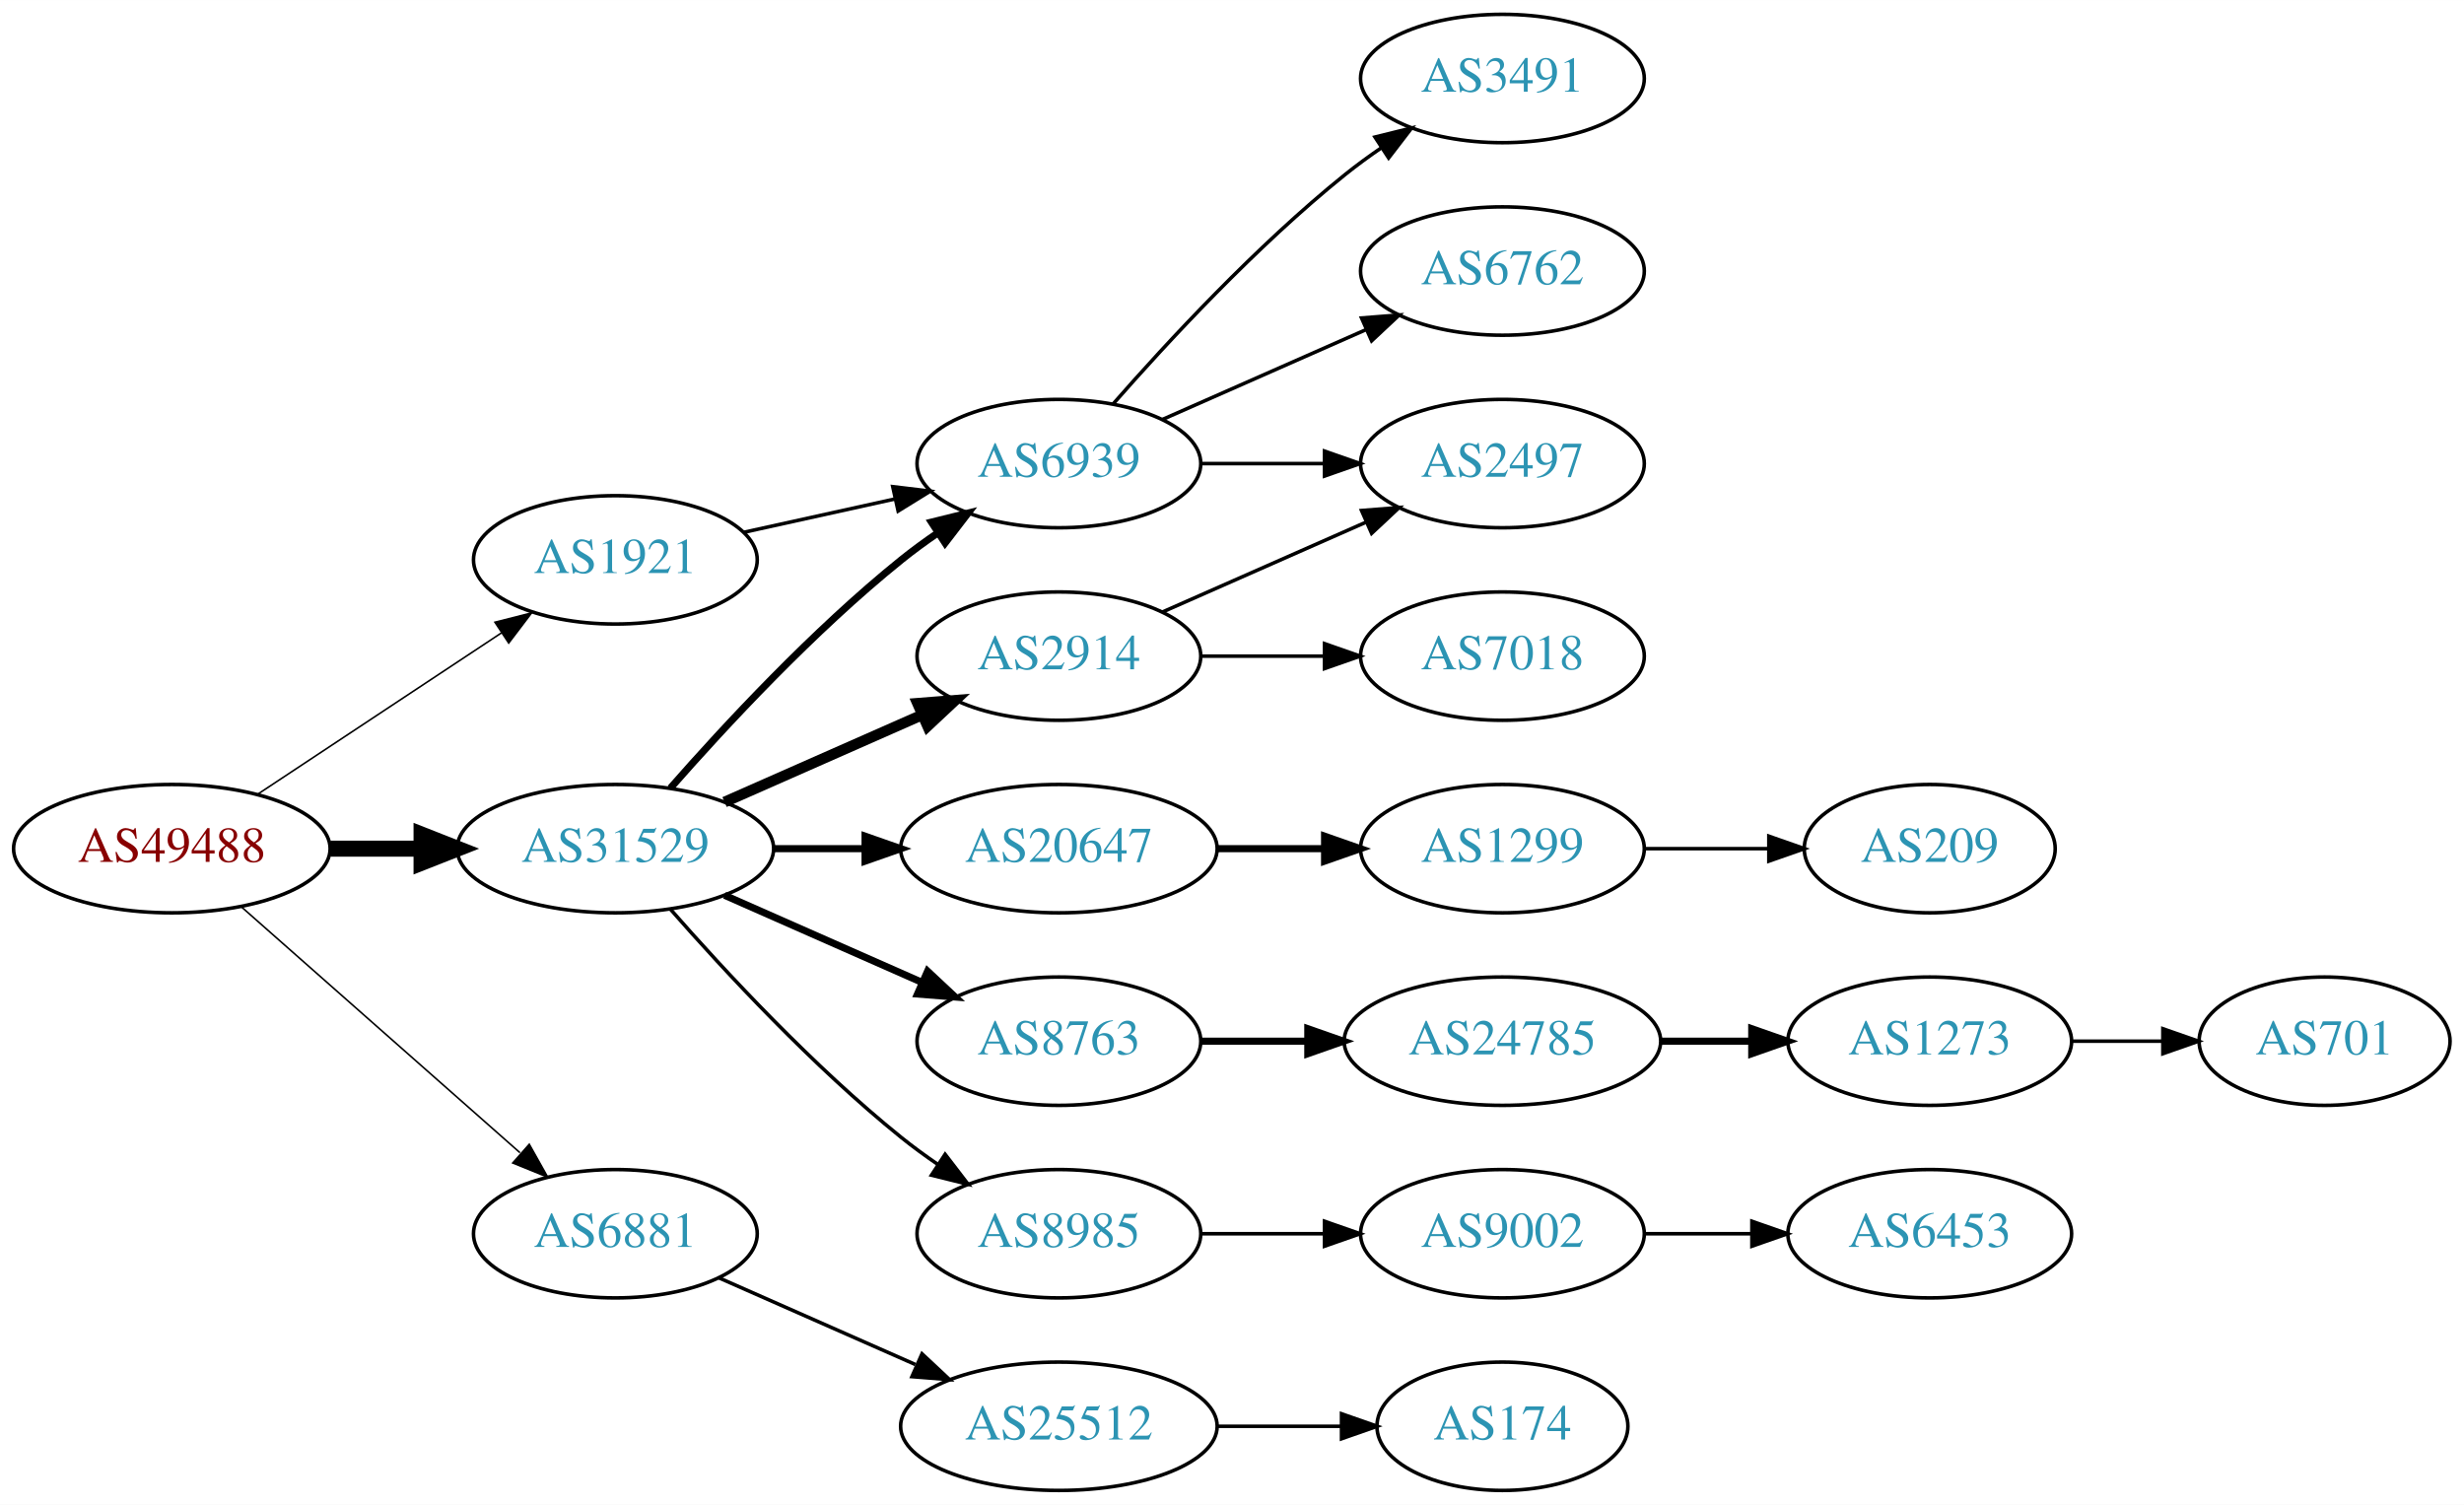
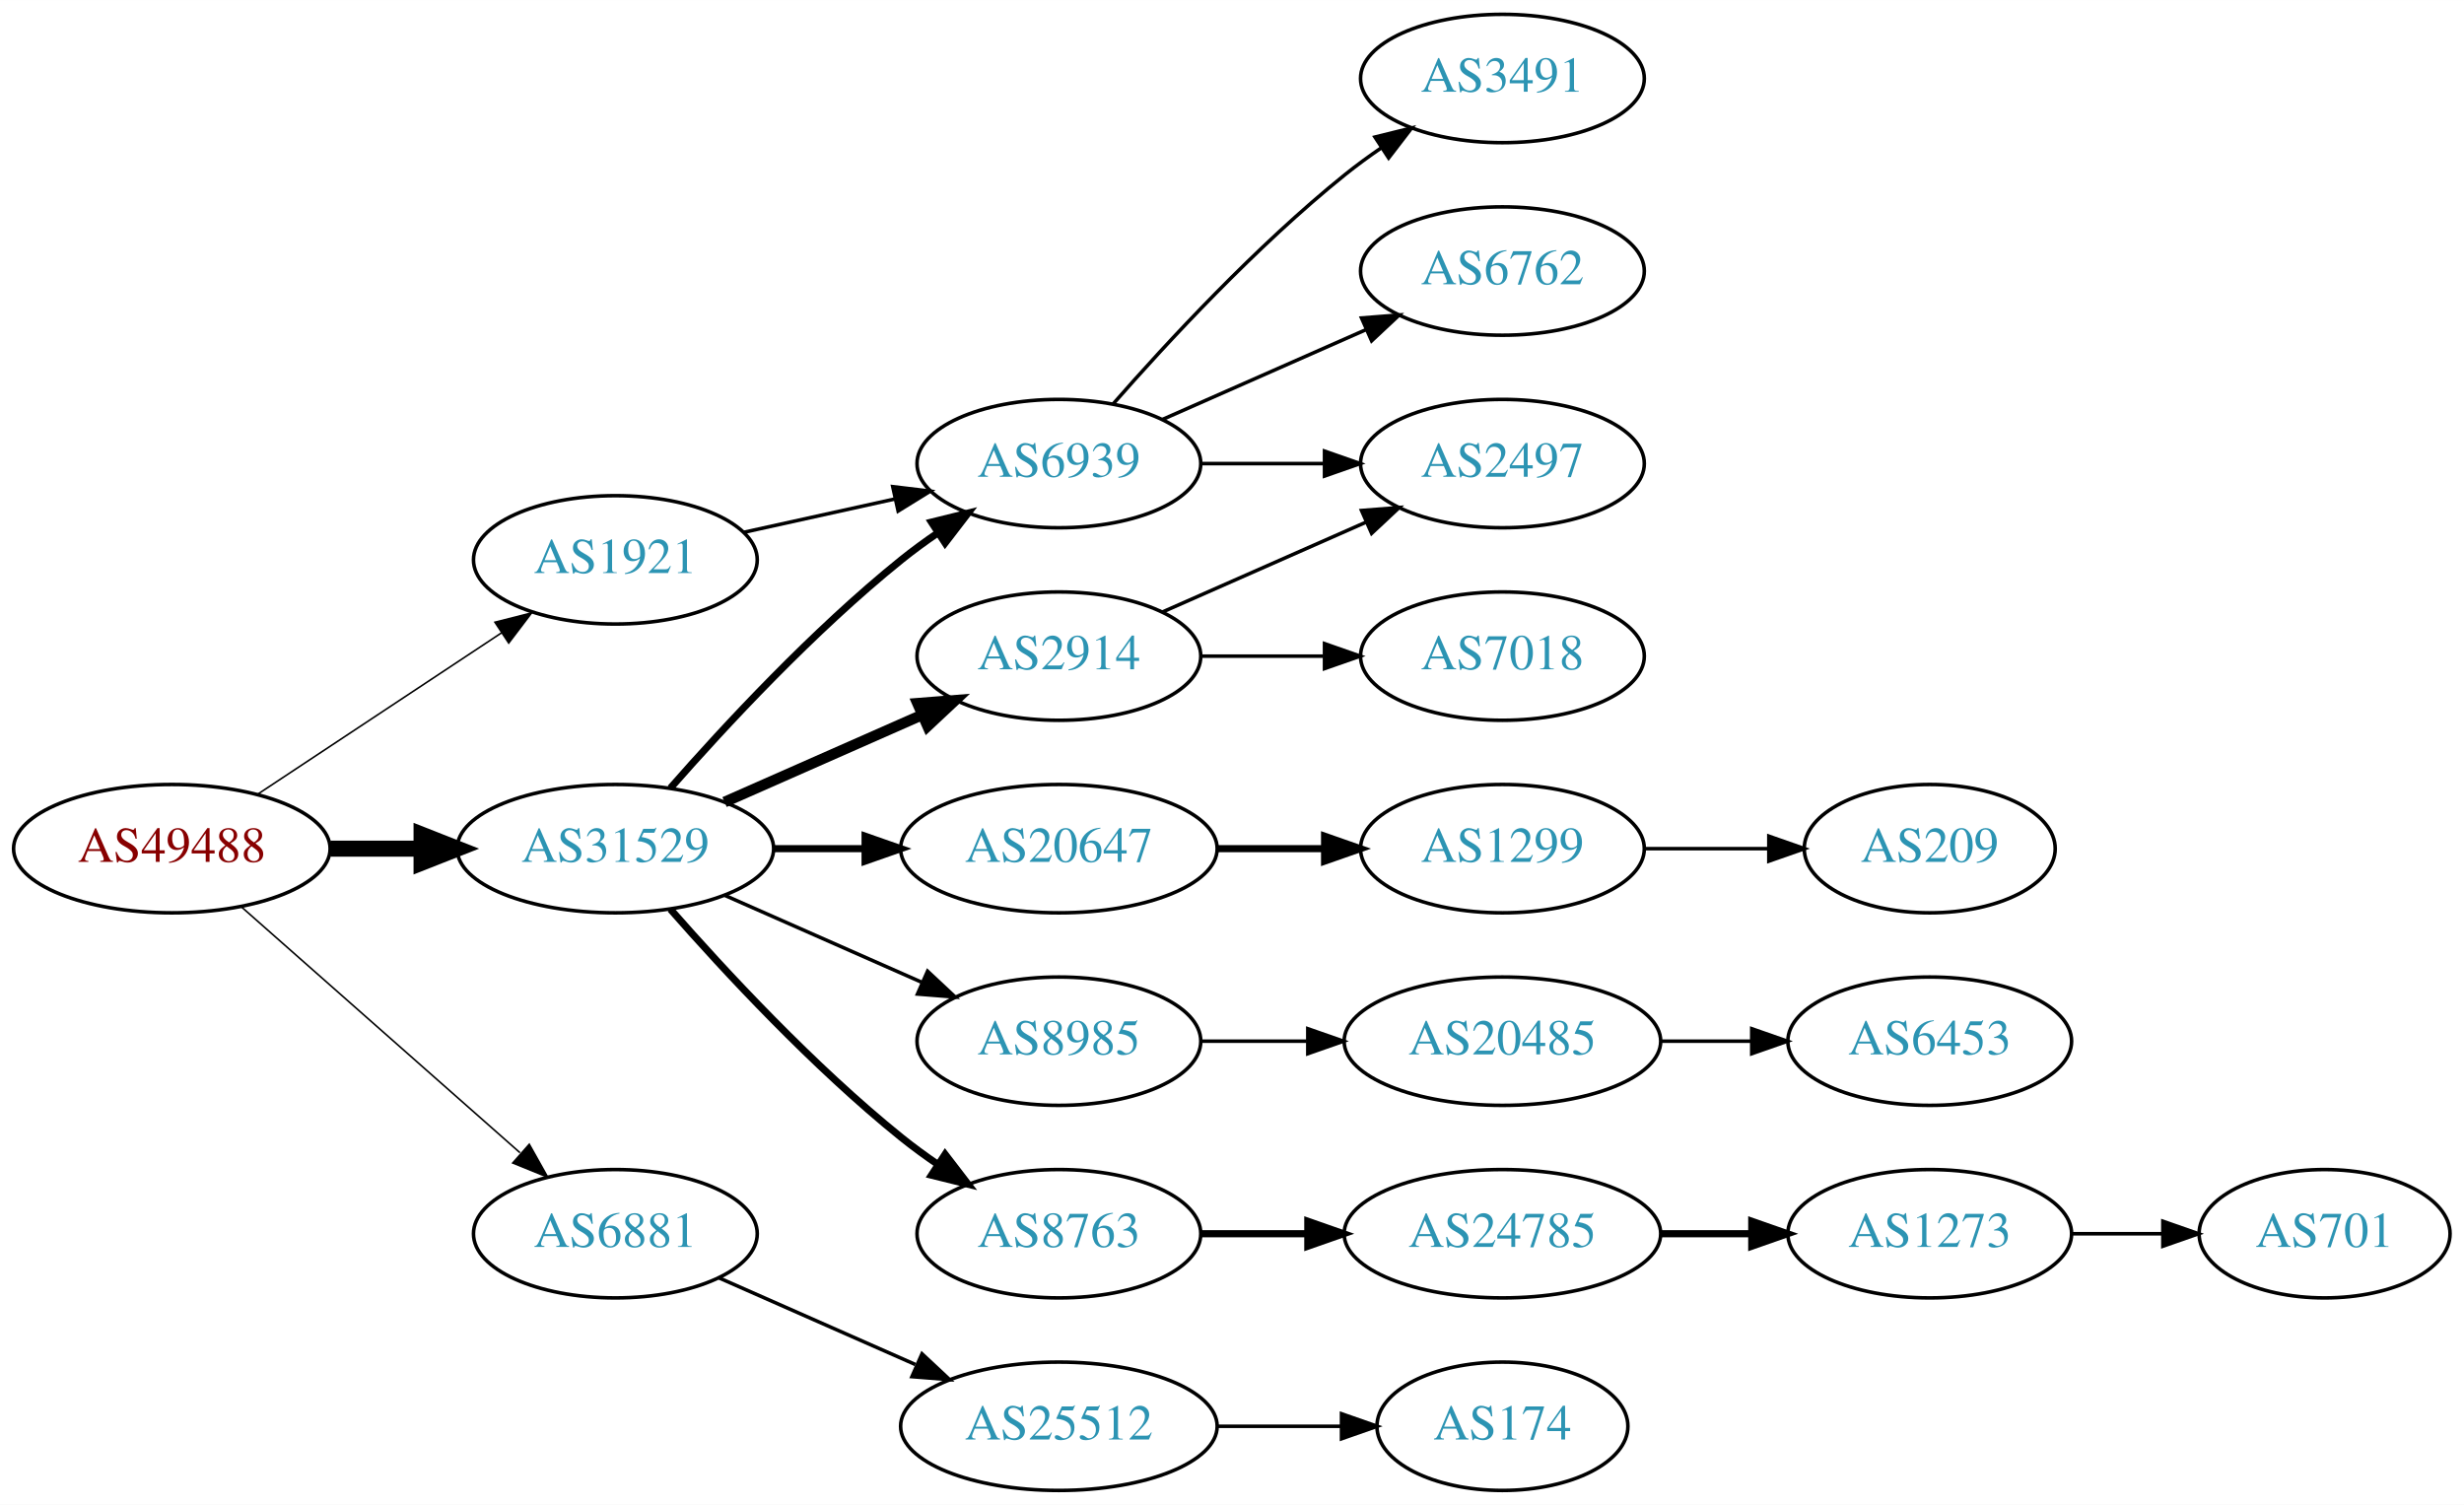
<svg xmlns="http://www.w3.org/2000/svg" xmlns:xlink="http://www.w3.org/1999/xlink" width="691pt" height="422pt" viewBox="0.00 0.00 691.06 422.00">
  <g id="graph0" class="graph" transform="scale(1 1) rotate(0) translate(4 418)">
    <polygon fill="white" stroke="none" points="-4,4 -4,-418 687.055,-418 687.055,4 -4,4" />
    <g id="node1" class="node">
      <g id="a_node1">
        <a xlink:href="/asn/49488" xlink:title="AS49488 ~ nic.at GmbH [AT]">
          <ellipse fill="#ffffff" stroke="black" cx="44.196" cy="-180" rx="44.393" ry="18" />
          <text text-anchor="middle" x="44.196" y="-176.3" font-family="Times,serif" font-size="14.00" fill="#880000">AS49488</text>
        </a>
      </g>
    </g>
    <g id="node2" class="node">
      <g id="a_node2">
        <a xlink:href="/asn/1921" xlink:title="AS1921 ~ NIC.at head office Salzburg [AT]">
          <ellipse fill="#ffffff" stroke="black" cx="168.588" cy="-261" rx="39.794" ry="18" />
          <text text-anchor="middle" x="168.588" y="-257.3" font-family="Times,serif" font-size="14.00" fill="#2c94b3">AS1921</text>
        </a>
      </g>
    </g>
    <g id="edge1" class="edge">
      <path fill="none" stroke="black" stroke-width="0.45" d="M68.217,-195.235C87.571,-208.044 115.406,-226.466 136.696,-240.555" />
      <polygon fill="black" stroke="black" stroke-width="0.45" points="134.813,-243.506 145.084,-246.107 138.676,-237.669 134.813,-243.506" />
    </g>
    <g id="node3" class="node">
      <g id="a_node3">
        <a xlink:href="/asn/6881" xlink:title="AS6881 ~ NIX.CZ z.s.p.o. [CZ]">
          <ellipse fill="#ffffff" stroke="black" cx="168.588" cy="-72" rx="39.794" ry="18" />
          <text text-anchor="middle" x="168.588" y="-68.3" font-family="Times,serif" font-size="14.00" fill="#2c94b3">AS6881</text>
        </a>
      </g>
    </g>
    <g id="edge2" class="edge">
      <path fill="none" stroke="black" stroke-width="0.45" d="M63.785,-163.597C84.602,-145.228 118.478,-115.335 141.838,-94.722" />
      <polygon fill="black" stroke="black" stroke-width="0.45" points="144.441,-97.093 149.623,-87.852 139.809,-91.844 144.441,-97.093" />
    </g>
    <g id="node4" class="node">
      <g id="a_node4">
        <a xlink:href="/asn/31529" xlink:title="AS31529 ~ DENIC-ANYCAST-AS [DE]">
          <ellipse fill="#ffffff" stroke="black" cx="168.588" cy="-180" rx="44.393" ry="18" />
          <text text-anchor="middle" x="168.588" y="-176.3" font-family="Times,serif" font-size="14.00" fill="#2c94b3">AS31529</text>
        </a>
      </g>
    </g>
    <g id="edge3" class="edge">
      <path fill="none" stroke="black" stroke-width="4.5" d="M88.692,-180C96.898,-180 105.569,-180 114.041,-180" />
      <polygon fill="black" stroke="black" stroke-width="4.5" points="114.233,-183.938 124.233,-180 114.233,-176.063 114.233,-183.938" />
    </g>
    <g id="node5" class="node">
      <g id="a_node5">
        <a xlink:href="/asn/6939" xlink:title="AS6939 ~ Hurricane Electric LLC [US]">
          <ellipse fill="#ffffff" stroke="black" cx="292.98" cy="-288" rx="39.794" ry="18" />
          <text text-anchor="middle" x="292.98" y="-284.3" font-family="Times,serif" font-size="14.00" fill="#2c94b3">AS6939</text>
        </a>
      </g>
    </g>
    <g id="edge4" class="edge">
      <path fill="none" stroke="black" d="M204.661,-268.737C217.848,-271.646 233.028,-274.995 246.994,-278.076" />
      <polygon fill="black" stroke="black" points="246.383,-281.525 256.903,-280.262 247.891,-274.69 246.383,-281.525" />
    </g>
    <g id="node9" class="node">
      <g id="a_node9">
        <a xlink:href="/asn/25512" xlink:title="AS25512 ~ The Czech Republic [CZ]">
          <ellipse fill="#ffffff" stroke="black" cx="292.98" cy="-18" rx="44.393" ry="18" />
          <text text-anchor="middle" x="292.98" y="-14.3" font-family="Times,serif" font-size="14.00" fill="#2c94b3">AS25512</text>
        </a>
      </g>
    </g>
    <g id="edge8" class="edge">
      <path fill="none" stroke="black" d="M197.667,-59.611C213.984,-52.413 234.794,-43.231 252.714,-35.325" />
      <polygon fill="black" stroke="black" points="254.588,-38.323 262.325,-31.084 251.763,-31.919 254.588,-38.323" />
    </g>
    <g id="edge12" class="edge">
      <path fill="none" stroke="black" stroke-width="2" d="M184.021,-196.983C199.152,-214.229 224.116,-241.148 248.784,-261 252.04,-263.62 255.565,-266.192 259.149,-268.646" />
      <polygon fill="black" stroke="black" stroke-width="2" points="257.237,-271.577 267.522,-274.121 261.068,-265.719 257.237,-271.577" />
    </g>
    <g id="node11" class="node">
      <g id="a_node11">
        <a xlink:href="/asn/20647" xlink:title="AS20647 ~ IPB [DE]">
          <ellipse fill="#ffffff" stroke="black" cx="292.98" cy="-180" rx="44.393" ry="18" />
          <text text-anchor="middle" x="292.98" y="-176.3" font-family="Times,serif" font-size="14.00" fill="#2c94b3">AS20647</text>
        </a>
      </g>
    </g>
    <g id="edge10" class="edge">
      <path fill="none" stroke="black" stroke-width="2" d="M213.084,-180C221.29,-180 229.961,-180 238.434,-180" />
      <polygon fill="black" stroke="black" stroke-width="2" points="238.625,-183.5 248.625,-180 238.625,-176.5 238.625,-183.5" />
    </g>
    <g id="node12" class="node">
      <g id="a_node12">
-         <a xlink:href="/asn/8763" xlink:title="AS8763 ~ Kaiserstr. 75-77 [DE]">
+         <a xlink:href="/asn/8985" xlink:title="AS8985 ~ MSK-IX_Services [RU]">
          <ellipse fill="#ffffff" stroke="black" cx="292.98" cy="-126" rx="39.794" ry="18" />
-           <text text-anchor="middle" x="292.98" y="-122.3" font-family="Times,serif" font-size="14.00" fill="#2c94b3">AS8763</text>
+           <text text-anchor="middle" x="292.98" y="-122.3" font-family="Times,serif" font-size="14.00" fill="#2c94b3">AS8985</text>
        </a>
      </g>
    </g>
    <g id="edge11" class="edge">
-       <path fill="none" stroke="black" stroke-width="2" d="M199.216,-166.928C215.81,-159.607 236.67,-150.403 254.403,-142.579" />
-       <polygon fill="black" stroke="black" stroke-width="2" points="256.151,-145.634 263.887,-138.395 253.325,-139.23 256.151,-145.634" />
+       <path fill="none" stroke="black" d="M199.216,-166.928C215.81,-159.607 236.67,-150.403 254.403,-142.579" />
+       <polygon fill="black" stroke="black" points="256.151,-145.634 263.887,-138.395 253.325,-139.23 256.151,-145.634" />
    </g>
    <g id="node13" class="node">
      <g id="a_node13">
        <a xlink:href="/asn/2914" xlink:title="AS2914 ~ NTT America, Inc. [US]">
          <ellipse fill="#ffffff" stroke="black" cx="292.98" cy="-234" rx="39.794" ry="18" />
          <text text-anchor="middle" x="292.98" y="-230.3" font-family="Times,serif" font-size="14.00" fill="#2c94b3">AS2914</text>
        </a>
      </g>
    </g>
    <g id="edge13" class="edge">
      <path fill="none" stroke="black" stroke-width="3" d="M199.216,-193.072C215.81,-200.393 236.67,-209.597 254.403,-217.421" />
      <polygon fill="black" stroke="black" stroke-width="3" points="253.325,-220.77 263.887,-221.605 256.151,-214.366 253.325,-220.77" />
    </g>
    <g id="node14" class="node">
      <g id="a_node14">
-         <a xlink:href="/asn/8985" xlink:title="AS8985 ~ MSK-IX_Services [RU]">
+         <a xlink:href="/asn/8763" xlink:title="AS8763 ~ Kaiserstr. 75-77 [DE]">
          <ellipse fill="#ffffff" stroke="black" cx="292.98" cy="-72" rx="39.794" ry="18" />
-           <text text-anchor="middle" x="292.98" y="-68.3" font-family="Times,serif" font-size="14.00" fill="#2c94b3">AS8985</text>
+           <text text-anchor="middle" x="292.98" y="-68.3" font-family="Times,serif" font-size="14.00" fill="#2c94b3">AS8763</text>
        </a>
      </g>
    </g>
    <g id="edge14" class="edge">
-       <path fill="none" stroke="black" d="M184.021,-163.017C199.152,-145.771 224.116,-118.852 248.784,-99 252.04,-96.38 255.565,-93.808 259.149,-91.354" />
-       <polygon fill="black" stroke="black" points="261.068,-94.281 267.522,-85.879 257.237,-88.423 261.068,-94.281" />
+       <path fill="none" stroke="black" stroke-width="2" d="M184.021,-163.017C199.152,-145.771 224.116,-118.852 248.784,-99 252.04,-96.38 255.565,-93.808 259.149,-91.354" />
+       <polygon fill="black" stroke="black" stroke-width="2" points="261.068,-94.281 267.522,-85.879 257.237,-88.423 261.068,-94.281" />
    </g>
    <g id="node6" class="node">
      <g id="a_node6">
        <a xlink:href="/asn/3491" xlink:title="AS3491 ~ PCCW Global, Inc. [US]">
          <ellipse fill="#ffffff" stroke="black" cx="417.373" cy="-396" rx="39.794" ry="18" />
          <text text-anchor="middle" x="417.373" y="-392.3" font-family="Times,serif" font-size="14.00" fill="#2c94b3">AS3491</text>
        </a>
      </g>
    </g>
    <g id="edge5" class="edge">
      <path fill="none" stroke="black" d="M308.133,-304.663C323.234,-321.894 348.355,-349.024 373.176,-369 376.432,-371.62 379.957,-374.192 383.542,-376.646" />
      <polygon fill="black" stroke="black" points="381.629,-379.577 391.914,-382.121 385.46,-373.719 381.629,-379.577" />
    </g>
    <g id="node7" class="node">
      <g id="a_node7">
        <a xlink:href="/asn/6762" xlink:title="AS6762 ~ TELECOM ITALIA SPARKLE S.p.A. [IT]">
          <ellipse fill="#ffffff" stroke="black" cx="417.373" cy="-342" rx="39.794" ry="18" />
          <text text-anchor="middle" x="417.373" y="-338.3" font-family="Times,serif" font-size="14.00" fill="#2c94b3">AS6762</text>
        </a>
      </g>
    </g>
    <g id="edge6" class="edge">
      <path fill="none" stroke="black" d="M322.06,-300.389C339.008,-307.866 360.805,-317.483 379.174,-325.588" />
      <polygon fill="black" stroke="black" points="377.862,-328.834 388.424,-329.669 380.688,-322.43 377.862,-328.834" />
    </g>
    <g id="node8" class="node">
      <g id="a_node8">
        <a xlink:href="/asn/2497" xlink:title="AS2497 ~ Internet Initiative Japan Inc. [JP]">
          <ellipse fill="#ffffff" stroke="black" cx="417.373" cy="-288" rx="39.794" ry="18" />
          <text text-anchor="middle" x="417.373" y="-284.3" font-family="Times,serif" font-size="14.00" fill="#2c94b3">AS2497</text>
        </a>
      </g>
    </g>
    <g id="edge7" class="edge">
      <path fill="none" stroke="black" d="M332.706,-288C343.644,-288 355.695,-288 367.161,-288" />
      <polygon fill="black" stroke="black" points="367.479,-291.5 377.479,-288 367.479,-284.5 367.479,-291.5" />
    </g>
    <g id="node10" class="node">
      <g id="a_node10">
        <a xlink:href="/asn/174" xlink:title="AS174 ~ Cogent Communications [US]">
          <ellipse fill="#ffffff" stroke="black" cx="417.373" cy="-18" rx="35.194" ry="18" />
          <text text-anchor="middle" x="417.373" y="-14.3" font-family="Times,serif" font-size="14.00" fill="#2c94b3">AS174</text>
        </a>
      </g>
    </g>
    <g id="edge9" class="edge">
      <path fill="none" stroke="black" d="M337.476,-18C348.733,-18 360.865,-18 372.159,-18" />
      <polygon fill="black" stroke="black" points="372.247,-21.5 382.246,-18 372.246,-14.5 372.247,-21.5" />
    </g>
    <g id="node15" class="node">
      <g id="a_node15">
        <a xlink:href="/asn/1299" xlink:title="AS1299 ~ Telia Carrier [EU]">
          <ellipse fill="#ffffff" stroke="black" cx="417.373" cy="-180" rx="39.794" ry="18" />
          <text text-anchor="middle" x="417.373" y="-176.3" font-family="Times,serif" font-size="14.00" fill="#2c94b3">AS1299</text>
        </a>
      </g>
    </g>
    <g id="edge15" class="edge">
      <path fill="none" stroke="black" stroke-width="2" d="M337.476,-180C347.165,-180 357.502,-180 367.394,-180" />
      <polygon fill="black" stroke="black" stroke-width="2" points="367.497,-183.5 377.497,-180 367.497,-176.5 367.497,-183.5" />
    </g>
-     <g id="node16" class="node">
-       <g id="a_node16">
-         <a xlink:href="/asn/24785" xlink:title="AS24785 ~ Open Peering [NL]">
+     <g id="node17" class="node">
+       <g id="a_node17">
+         <a xlink:href="/asn/20485" xlink:title="AS20485 ~ Moscow, Russia [RU]">
          <ellipse fill="#ffffff" stroke="black" cx="417.373" cy="-126" rx="44.393" ry="18" />
-           <text text-anchor="middle" x="417.373" y="-122.3" font-family="Times,serif" font-size="14.00" fill="#2c94b3">AS24785</text>
-         </a>
-       </g>
-     </g>
-     <g id="edge16" class="edge">
-       <path fill="none" stroke="black" stroke-width="2" d="M332.706,-126C342.166,-126 352.458,-126 362.484,-126" />
-       <polygon fill="black" stroke="black" stroke-width="2" points="362.791,-129.5 372.791,-126 362.791,-122.5 362.791,-129.5" />
-     </g>
-     <g id="edge20" class="edge">
+           <text text-anchor="middle" x="417.373" y="-122.3" font-family="Times,serif" font-size="14.00" fill="#2c94b3">AS20485</text>
+         </a>
+       </g>
+     </g>
+     <g id="edge17" class="edge">
+       <path fill="none" stroke="black" d="M332.706,-126C342.166,-126 352.458,-126 362.484,-126" />
+       <polygon fill="black" stroke="black" points="362.791,-129.5 372.791,-126 362.791,-122.5 362.791,-129.5" />
+     </g>
+     <g id="edge19" class="edge">
      <path fill="none" stroke="black" d="M322.06,-246.389C339.008,-253.866 360.805,-263.483 379.174,-271.588" />
      <polygon fill="black" stroke="black" points="377.862,-274.834 388.424,-275.669 380.688,-268.43 377.862,-274.834" />
    </g>
    <g id="node19" class="node">
      <g id="a_node19">
        <a xlink:href="/asn/7018" xlink:title="AS7018 ~ AT&amp;T Services, Inc. [US]">
          <ellipse fill="#ffffff" stroke="black" cx="417.373" cy="-234" rx="39.794" ry="18" />
          <text text-anchor="middle" x="417.373" y="-230.3" font-family="Times,serif" font-size="14.00" fill="#2c94b3">AS7018</text>
        </a>
      </g>
    </g>
-     <g id="edge19" class="edge">
+     <g id="edge20" class="edge">
      <path fill="none" stroke="black" d="M332.706,-234C343.644,-234 355.695,-234 367.161,-234" />
      <polygon fill="black" stroke="black" points="367.479,-237.5 377.479,-234 367.479,-230.5 367.479,-237.5" />
    </g>
    <g id="node20" class="node">
      <g id="a_node20">
-         <a xlink:href="/asn/9002" xlink:title="AS9002 ~ RETN Limited [EU]">
-           <ellipse fill="#ffffff" stroke="black" cx="417.373" cy="-72" rx="39.794" ry="18" />
-           <text text-anchor="middle" x="417.373" y="-68.3" font-family="Times,serif" font-size="14.00" fill="#2c94b3">AS9002</text>
+         <a xlink:href="/asn/24785" xlink:title="AS24785 ~ Open Peering [NL]">
+           <ellipse fill="#ffffff" stroke="black" cx="417.373" cy="-72" rx="44.393" ry="18" />
+           <text text-anchor="middle" x="417.373" y="-68.3" font-family="Times,serif" font-size="14.00" fill="#2c94b3">AS24785</text>
        </a>
      </g>
    </g>
    <g id="edge21" class="edge">
-       <path fill="none" stroke="black" d="M332.706,-72C343.644,-72 355.695,-72 367.161,-72" />
-       <polygon fill="black" stroke="black" points="367.479,-75.5 377.479,-72 367.479,-68.5 367.479,-75.5" />
-     </g>
-     <g id="node22" class="node">
-       <g id="a_node22">
+       <path fill="none" stroke="black" stroke-width="2" d="M332.706,-72C342.166,-72 352.458,-72 362.484,-72" />
+       <polygon fill="black" stroke="black" stroke-width="2" points="362.791,-75.5 372.791,-72 362.791,-68.5 362.791,-75.5" />
+     </g>
+     <g id="node16" class="node">
+       <g id="a_node16">
        <a xlink:href="/asn/209" xlink:title="AS209 ~ CenturyLink Communications, LLC [US]">
          <ellipse fill="#ffffff" stroke="black" cx="537.215" cy="-180" rx="35.194" ry="18" />
          <text text-anchor="middle" x="537.215" y="-176.3" font-family="Times,serif" font-size="14.00" fill="#2c94b3">AS209</text>
        </a>
      </g>
    </g>
-     <g id="edge23" class="edge">
+     <g id="edge16" class="edge">
      <path fill="none" stroke="black" d="M457.285,-180C468.372,-180 480.531,-180 491.914,-180" />
      <polygon fill="black" stroke="black" points="492.096,-183.5 502.096,-180 492.096,-176.5 492.096,-183.5" />
    </g>
-     <g id="node17" class="node">
-       <g id="a_node17">
-         <a xlink:href="/asn/1273" xlink:title="AS1273 ~ Vodafone Group PLC [EU]">
-           <ellipse fill="#ffffff" stroke="black" cx="537.215" cy="-126" rx="39.794" ry="18" />
-           <text text-anchor="middle" x="537.215" y="-122.3" font-family="Times,serif" font-size="14.00" fill="#2c94b3">AS1273</text>
-         </a>
-       </g>
-     </g>
-     <g id="edge17" class="edge">
-       <path fill="none" stroke="black" stroke-width="2" d="M461.584,-126C469.896,-126 478.659,-126 487.141,-126" />
-       <polygon fill="black" stroke="black" stroke-width="2" points="487.3,-129.5 497.3,-126 487.3,-122.5 487.3,-129.5" />
-     </g>
    <g id="node18" class="node">
      <g id="a_node18">
-         <a xlink:href="/asn/701" xlink:title="AS701 ~ UUNET [US]">
-           <ellipse fill="#ffffff" stroke="black" cx="647.958" cy="-126" rx="35.194" ry="18" />
-           <text text-anchor="middle" x="647.958" y="-122.3" font-family="Times,serif" font-size="14.00" fill="#2c94b3">AS701</text>
+         <a xlink:href="/asn/6453" xlink:title="AS6453 ~ TATA COMMUNICATIONS (AMERICA) INC [US]">
+           <ellipse fill="#ffffff" stroke="black" cx="537.215" cy="-126" rx="39.794" ry="18" />
+           <text text-anchor="middle" x="537.215" y="-122.3" font-family="Times,serif" font-size="14.00" fill="#2c94b3">AS6453</text>
        </a>
      </g>
    </g>
    <g id="edge18" class="edge">
-       <path fill="none" stroke="black" d="M577.167,-126C585.399,-126 594.145,-126 602.561,-126" />
-       <polygon fill="black" stroke="black" points="602.606,-129.5 612.606,-126 602.606,-122.5 602.606,-129.5" />
+       <path fill="none" stroke="black" d="M461.584,-126C469.896,-126 478.659,-126 487.141,-126" />
+       <polygon fill="black" stroke="black" points="487.3,-129.5 497.3,-126 487.3,-122.5 487.3,-129.5" />
    </g>
    <g id="node21" class="node">
      <g id="a_node21">
-         <a xlink:href="/asn/6453" xlink:title="AS6453 ~ TATA COMMUNICATIONS (AMERICA) INC [US]">
+         <a xlink:href="/asn/1273" xlink:title="AS1273 ~ Vodafone Group PLC [EU]">
          <ellipse fill="#ffffff" stroke="black" cx="537.215" cy="-72" rx="39.794" ry="18" />
-           <text text-anchor="middle" x="537.215" y="-68.3" font-family="Times,serif" font-size="14.00" fill="#2c94b3">AS6453</text>
+           <text text-anchor="middle" x="537.215" y="-68.3" font-family="Times,serif" font-size="14.00" fill="#2c94b3">AS1273</text>
        </a>
      </g>
    </g>
    <g id="edge22" class="edge">
-       <path fill="none" stroke="black" d="M457.285,-72C466.839,-72 477.188,-72 487.151,-72" />
-       <polygon fill="black" stroke="black" points="487.343,-75.5 497.343,-72 487.343,-68.5 487.343,-75.5" />
+       <path fill="none" stroke="black" stroke-width="2" d="M461.584,-72C469.896,-72 478.659,-72 487.141,-72" />
+       <polygon fill="black" stroke="black" stroke-width="2" points="487.3,-75.5 497.3,-72 487.3,-68.5 487.3,-75.5" />
+     </g>
+     <g id="node22" class="node">
+       <g id="a_node22">
+         <a xlink:href="/asn/701" xlink:title="AS701 ~ UUNET [US]">
+           <ellipse fill="#ffffff" stroke="black" cx="647.958" cy="-72" rx="35.194" ry="18" />
+           <text text-anchor="middle" x="647.958" y="-68.3" font-family="Times,serif" font-size="14.00" fill="#2c94b3">AS701</text>
+         </a>
+       </g>
+     </g>
+     <g id="edge23" class="edge">
+       <path fill="none" stroke="black" d="M577.167,-72C585.399,-72 594.145,-72 602.561,-72" />
+       <polygon fill="black" stroke="black" points="602.606,-75.5 612.606,-72 602.606,-68.5 602.606,-75.5" />
    </g>
  </g>
</svg>
